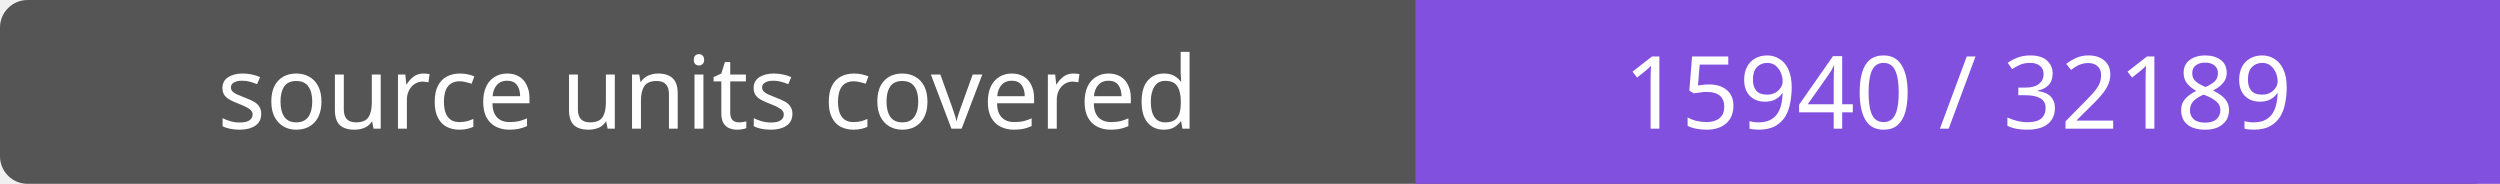
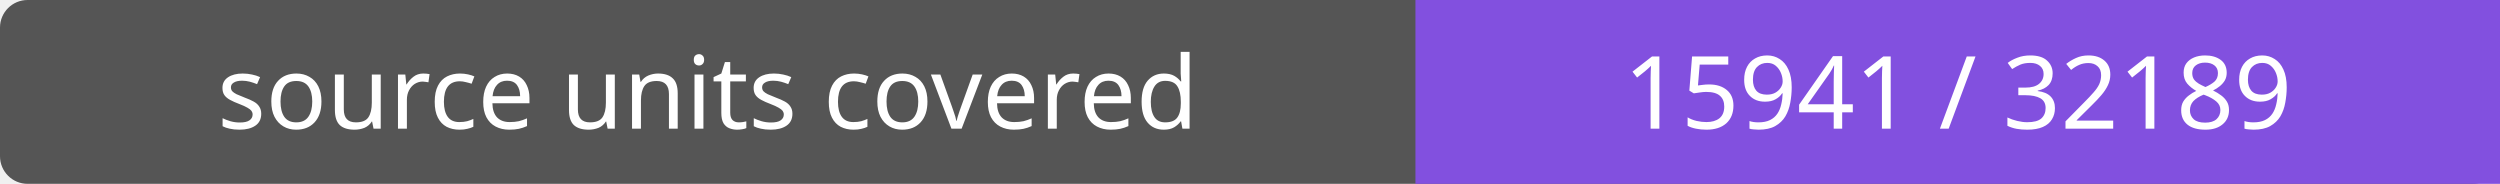
- <svg xmlns="http://www.w3.org/2000/svg" width="272" height="20" role="img" aria-label="source units covered: 15940 / 32189">
+ <svg xmlns="http://www.w3.org/2000/svg" width="272" height="20" role="img" aria-label="source units covered: 15941 / 32189">
  <rect width="272" height="20" rx="3" fill="#555" />
  <path fill="#8250df" d="M154 0h118v20H154z" />
  <g fill="#fff" text-anchor="middle" font-family="Verdana,sans-serif" font-size="11">
    <text x="77.0" y="14">source units covered</text>
-     <text x="213.0" y="14">15940 / 32189</text>
+     <text x="213.0" y="14">15941 / 32189</text>
  </g>
</svg>
